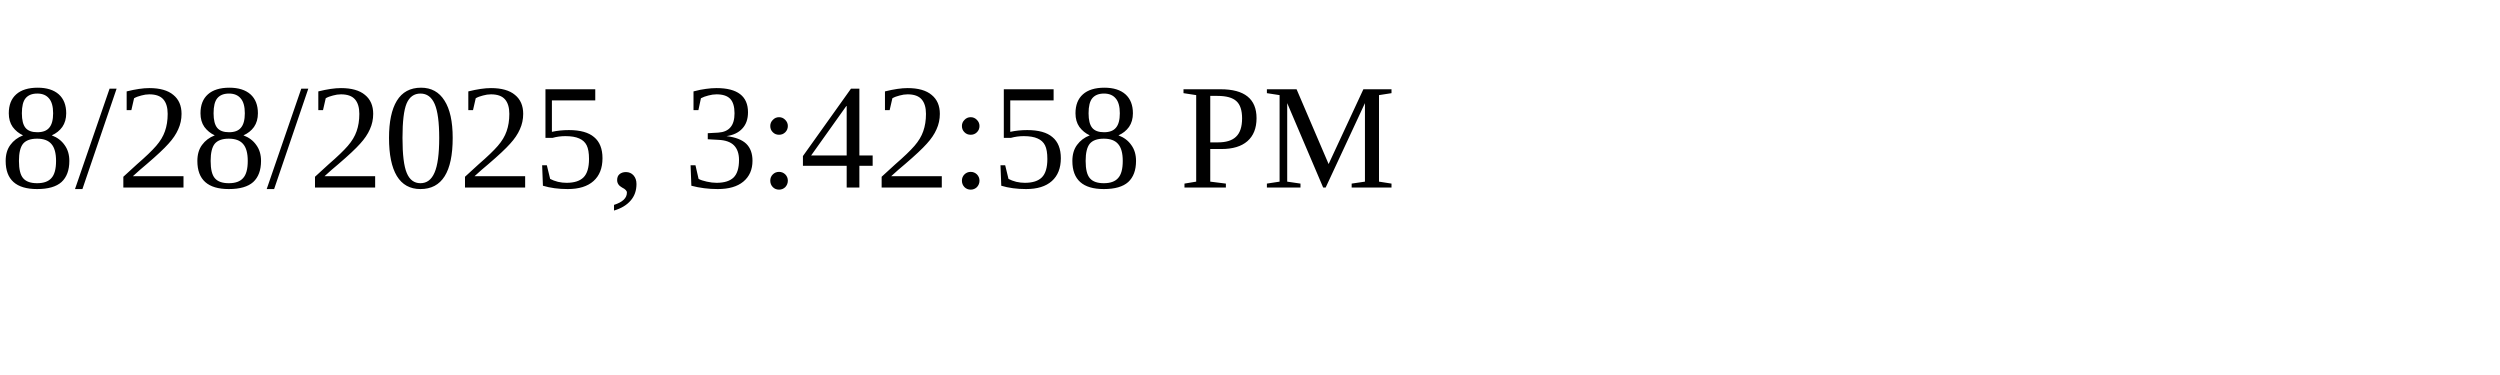
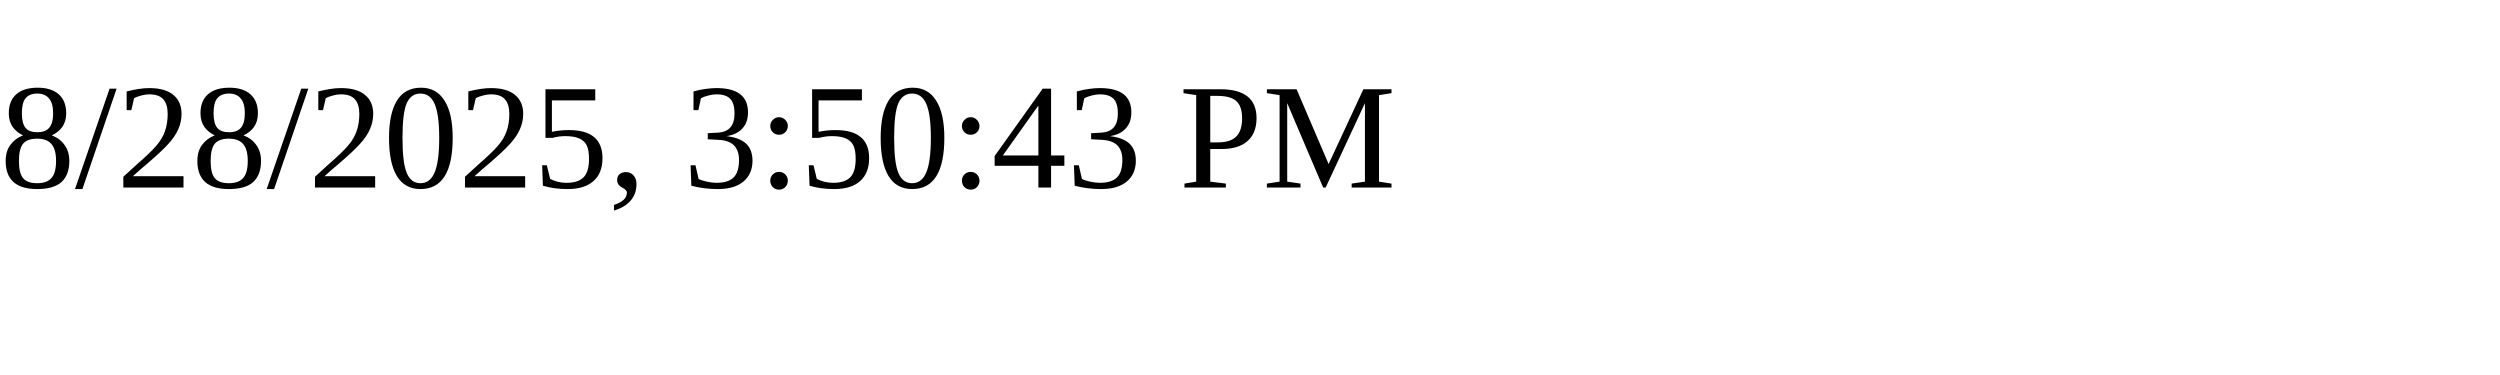
<svg xmlns="http://www.w3.org/2000/svg" height="30" width="200">
-   <text x="0" y="15">8/28/2025, 3:42:58 PM</text>
+   <text x="0" y="15">8/28/2025, 3:50:43 PM</text>
</svg>
